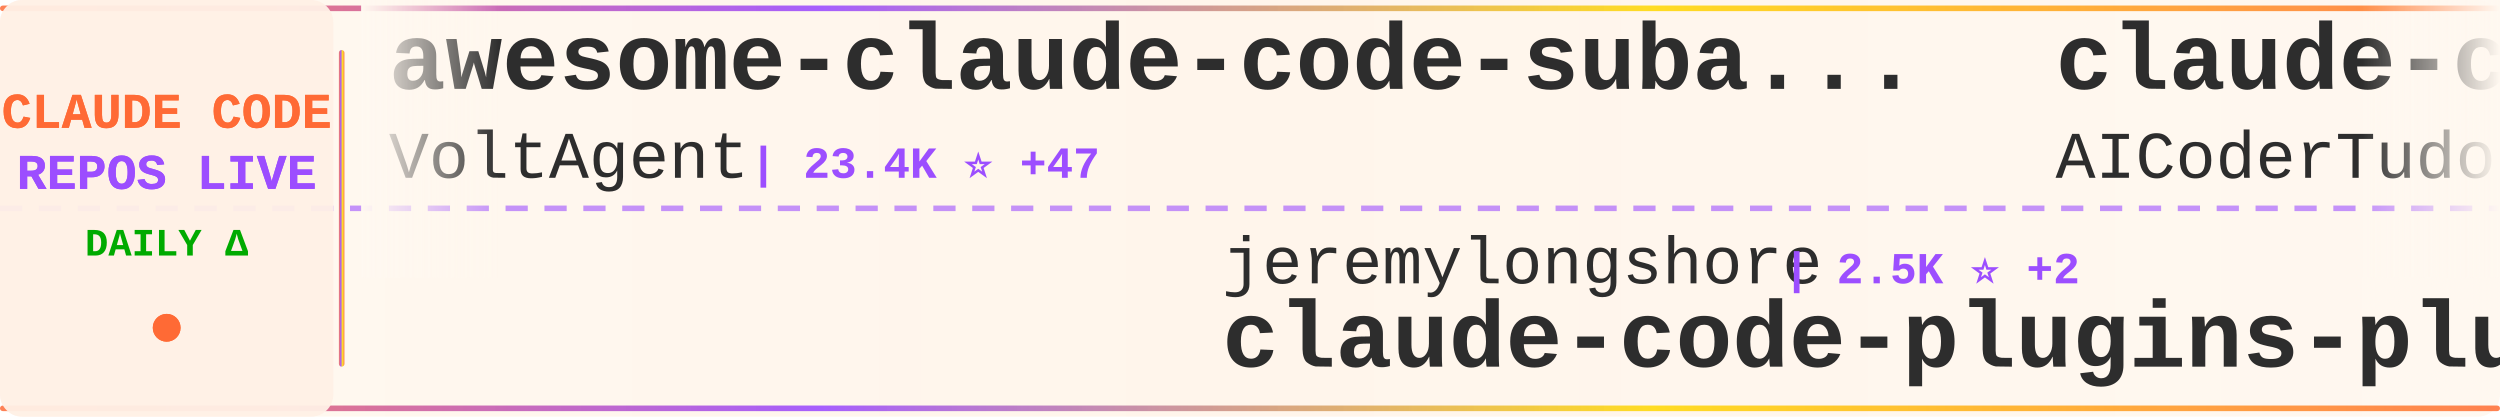
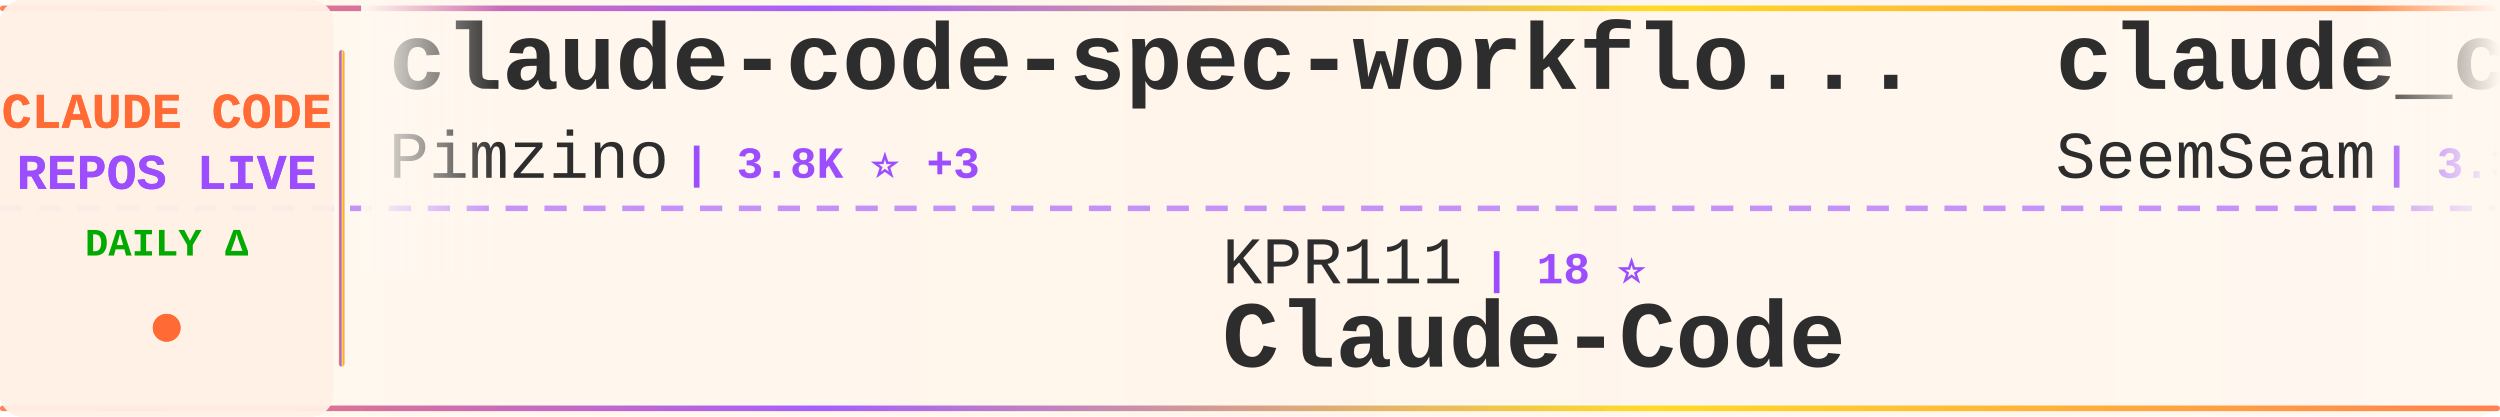
<svg xmlns="http://www.w3.org/2000/svg" width="900" height="150">
  <defs>
    <linearGradient id="tickerBg" x1="0%" y1="0%" x2="100%" y2="0%">
      <stop offset="0%" style="stop-color:#fff8f0;stop-opacity:0.98" />
      <stop offset="50%" style="stop-color:#fff5eb;stop-opacity:1" />
      <stop offset="100%" style="stop-color:#fff8f0;stop-opacity:0.98" />
    </linearGradient>
    <linearGradient id="borderGrad" x1="0%" y1="0%" x2="100%" y2="0%">
      <stop offset="0%" style="stop-color:#FF6B35;stop-opacity:0.85">
        <animate attributeName="stop-opacity" values="0.85;1;0.85" dur="2s" repeatCount="indefinite" />
      </stop>
      <stop offset="33%" style="stop-color:#9C4EFF;stop-opacity:0.9">
        <animate attributeName="stop-opacity" values="0.9;1;0.9" dur="2.2s" repeatCount="indefinite" />
      </stop>
      <stop offset="66%" style="stop-color:#FFD700;stop-opacity:0.85">
        <animate attributeName="stop-opacity" values="0.85;1;0.85" dur="1.8s" repeatCount="indefinite" />
      </stop>
      <stop offset="100%" style="stop-color:#FF6B35;stop-opacity:0.85">
        <animate attributeName="stop-opacity" values="0.85;1;0.85" dur="2s" repeatCount="indefinite" />
      </stop>
    </linearGradient>
    <filter id="textGlow">
      <feGaussianBlur stdDeviation="0.15" result="coloredBlur" />
      <feMerge>
        <feMergeNode in="coloredBlur" />
        <feMergeNode in="SourceGraphic" />
      </feMerge>
    </filter>
    <filter id="metricGlow">
      <feGaussianBlur stdDeviation="0.2" result="coloredBlur" />
      <feMerge>
        <feMergeNode in="coloredBlur" />
        <feMergeNode in="SourceGraphic" />
      </feMerge>
    </filter>
    <linearGradient id="leftFade" x1="0%" y1="0%" x2="100%" y2="0%">
      <stop offset="0%" style="stop-color:#fff8f0;stop-opacity:1" />
      <stop offset="100%" style="stop-color:#fff8f0;stop-opacity:0" />
    </linearGradient>
    <linearGradient id="rightFade" x1="0%" y1="0%" x2="100%" y2="0%">
      <stop offset="0%" style="stop-color:#fff8f0;stop-opacity:0" />
      <stop offset="100%" style="stop-color:#fff8f0;stop-opacity:1" />
    </linearGradient>
  </defs>
  <rect width="900" height="150" fill="url(#tickerBg)" rx="8" />
  <rect x="0" y="2" width="900" height="2" fill="url(#borderGrad)" rx="1" />
  <rect x="0" y="146" width="900" height="2" fill="url(#borderGrad)" rx="1" />
  <line x1="0" y1="75" x2="900" y2="75" stroke="#9C4EFF" stroke-width="2" stroke-dasharray="8 6" opacity="0.6" />
  <rect x="0" y="0" width="120" height="150" fill="#fff0e6" opacity="0.95" rx="8" />
  <text x="60" y="46" font-family="'Courier New', monospace" font-size="18" font-weight="bold" fill="#FF6B35" text-anchor="middle" filter="url(#textGlow)">
    CLAUDE CODE
  </text>
  <text x="60" y="68" font-family="'Courier New', monospace" font-size="18" font-weight="bold" fill="#9C4EFF" text-anchor="middle" filter="url(#textGlow)">
    REPOS LIVE
  </text>
  <text x="60" y="92" font-family="'Courier New', monospace" font-size="14" font-weight="bold" fill="#00aa00" text-anchor="middle">
    DAILY Δ
  </text>
  <circle cx="60" cy="118" r="5" fill="#FF6B35" filter="url(#metricGlow)">
    <animate attributeName="r" values="4;6;4" dur="1.5s" repeatCount="indefinite" />
    <animate attributeName="opacity" values="0.6;1;0.6" dur="1.5s" repeatCount="indefinite" />
  </circle>
  <rect x="122" y="18" width="2" height="114" fill="url(#borderGrad)" rx="1" />
  <clipPath id="tickerClip">
    <rect x="130" y="0" width="770" height="150" />
  </clipPath>
  <g clip-path="url(#tickerClip)">
    <g id="tickerItems">
      <animateTransform attributeName="transform" attributeType="XML" type="translate" from="0 0" to="-3000 0" dur="54s" repeatCount="indefinite" />
      <g transform="translate(0, 0)">
-         <text x="140" y="32" font-family="'Courier New', monospace" font-size="34" font-weight="bold" fill="#2d2d2d">awesome-claude-code-suba...</text>
-         <text x="140" y="64" font-family="'Courier New', monospace" font-size="24" font-weight="normal" fill="#2d2d2d" opacity="1.0">VoltAgent</text>
-         <text x="270" y="64" font-family="'Courier New', monospace" font-size="16" font-weight="bold" fill="#9C4EFF"> | 23.4K ⭐ +47</text>
+         <text x="140" y="32" font-family="'Courier New', monospace" font-size="34" font-weight="bold" fill="#2d2d2d">claude-code-spec-workflo...</text>
+         <text x="140" y="64" font-family="'Courier New', monospace" font-size="24" font-weight="normal" fill="#2d2d2d" opacity="1.0">Pimzino</text>
+         <text x="246" y="64" font-family="'Courier New', monospace" font-size="16" font-weight="bold" fill="#9C4EFF"> | 3.8K ⭐ +3</text>
      </g>
      <g transform="translate(300, 0)">
-         <text x="140" y="102" font-family="'Courier New', monospace" font-size="24" font-weight="normal" fill="#2d2d2d" opacity="1.0">jeremylongshore</text>
-         <text x="342" y="102" font-family="'Courier New', monospace" font-size="16" font-weight="bold" fill="#9C4EFF"> | 2.5K ⭐ +2</text>
-         <text x="140" y="132" font-family="'Courier New', monospace" font-size="34" font-weight="bold" fill="#2d2d2d">claude-code-plugins-plus...</text>
+         <text x="140" y="102" font-family="'Courier New', monospace" font-size="24" font-weight="normal" fill="#2d2d2d" opacity="1.0">KPR111</text>
+         <text x="234" y="102" font-family="'Courier New', monospace" font-size="16" font-weight="bold" fill="#9C4EFF"> | 18 ⭐</text>
+         <text x="140" y="132" font-family="'Courier New', monospace" font-size="34" font-weight="bold" fill="#2d2d2d">Claude-Code</text>
      </g>
      <g transform="translate(600, 0)">
-         <text x="140" y="32" font-family="'Courier New', monospace" font-size="34" font-weight="bold" fill="#2d2d2d">claude-code-tudou</text>
-         <text x="140" y="64" font-family="'Courier New', monospace" font-size="24" font-weight="normal" fill="#2d2d2d" opacity="1.0">AICoderTudou</text>
-         <text x="306" y="64" font-family="'Courier New', monospace" font-size="16" font-weight="bold" fill="#9C4EFF"> | 498 ⭐</text>
+         <text x="140" y="32" font-family="'Courier New', monospace" font-size="34" font-weight="bold" fill="#2d2d2d">claude_codex_bridge</text>
+         <text x="140" y="64" font-family="'Courier New', monospace" font-size="24" font-weight="normal" fill="#2d2d2d" opacity="1.0">SeemSeam</text>
+         <text x="258" y="64" font-family="'Courier New', monospace" font-size="16" font-weight="bold" fill="#9C4EFF"> | 3.3K ⭐ +6</text>
      </g>
      <g transform="translate(900, 0)">
-         <text x="140" y="102" font-family="'Courier New', monospace" font-size="24" font-weight="normal" fill="#2d2d2d" opacity="1.0">ChrisWiles</text>
-         <text x="282" y="102" font-family="'Courier New', monospace" font-size="16" font-weight="bold" fill="#9C4EFF"> | 6.0K ⭐ +1</text>
-         <text x="140" y="132" font-family="'Courier New', monospace" font-size="34" font-weight="bold" fill="#2d2d2d">claude-code-showcase</text>
+         <text x="140" y="102" font-family="'Courier New', monospace" font-size="24" font-weight="normal" fill="#2d2d2d" opacity="1.0">anthropics</text>
+         <text x="282" y="102" font-family="'Courier New', monospace" font-size="16" font-weight="bold" fill="#9C4EFF"> | 138.1K ⭐ +116</text>
+         <text x="140" y="132" font-family="'Courier New', monospace" font-size="34" font-weight="bold" fill="#2d2d2d">claude-code</text>
      </g>
      <g transform="translate(1200, 0)">
-         <text x="140" y="32" font-family="'Courier New', monospace" font-size="34" font-weight="bold" fill="#2d2d2d">how-claude-code-works</text>
-         <text x="140" y="64" font-family="'Courier New', monospace" font-size="24" font-weight="normal" fill="#2d2d2d" opacity="1.0">Windy3f3f3f3f</text>
-         <text x="318" y="64" font-family="'Courier New', monospace" font-size="16" font-weight="bold" fill="#9C4EFF"> | 3.2K ⭐ +18</text>
+         <text x="140" y="32" font-family="'Courier New', monospace" font-size="34" font-weight="bold" fill="#2d2d2d">Claude-code</text>
+         <text x="140" y="64" font-family="'Courier New', monospace" font-size="24" font-weight="normal" fill="#2d2d2d" opacity="1.0">fazxes</text>
+         <text x="234" y="64" font-family="'Courier New', monospace" font-size="16" font-weight="bold" fill="#9C4EFF"> | 225 ⭐</text>
      </g>
      <g transform="translate(1500, 0)">
-         <text x="140" y="102" font-family="'Courier New', monospace" font-size="24" font-weight="normal" fill="#2d2d2d" opacity="1.0">ponponon</text>
-         <text x="258" y="102" font-family="'Courier New', monospace" font-size="16" font-weight="bold" fill="#9C4EFF"> | 2.3K ⭐ +2</text>
-         <text x="140" y="132" font-family="'Courier New', monospace" font-size="34" font-weight="bold" fill="#2d2d2d">claude_code_src</text>
+         <text x="140" y="102" font-family="'Courier New', monospace" font-size="24" font-weight="normal" fill="#2d2d2d" opacity="1.0">chauncygu</text>
+         <text x="270" y="102" font-family="'Courier New', monospace" font-size="16" font-weight="bold" fill="#9C4EFF"> | 2.8K ⭐ +1</text>
+         <text x="140" y="132" font-family="'Courier New', monospace" font-size="34" font-weight="bold" fill="#2d2d2d">collection-claude-code-s...</text>
      </g>
      <g transform="translate(1800, 0)">
-         <text x="140" y="32" font-family="'Courier New', monospace" font-size="34" font-weight="bold" fill="#2d2d2d">claude-code</text>
-         <text x="140" y="64" font-family="'Courier New', monospace" font-size="24" font-weight="normal" fill="#2d2d2d" opacity="1.0">T-Lab-CUHKSZ</text>
-         <text x="306" y="64" font-family="'Courier New', monospace" font-size="16" font-weight="bold" fill="#9C4EFF"> | 326 ⭐ +1</text>
+         <text x="140" y="32" font-family="'Courier New', monospace" font-size="34" font-weight="bold" fill="#2d2d2d">claude-code-webui</text>
+         <text x="140" y="64" font-family="'Courier New', monospace" font-size="24" font-weight="normal" fill="#2d2d2d" opacity="1.0">sugyan</text>
+         <text x="234" y="64" font-family="'Courier New', monospace" font-size="16" font-weight="bold" fill="#9C4EFF"> | 1.1K ⭐</text>
      </g>
      <g transform="translate(2100, 0)">
-         <text x="140" y="102" font-family="'Courier New', monospace" font-size="24" font-weight="normal" fill="#2d2d2d" opacity="1.0">rohitg00</text>
-         <text x="258" y="102" font-family="'Courier New', monospace" font-size="16" font-weight="bold" fill="#9C4EFF"> | 2.3K ⭐ +7</text>
-         <text x="140" y="132" font-family="'Courier New', monospace" font-size="34" font-weight="bold" fill="#2d2d2d">awesome-claude-code-tool...</text>
+         <text x="140" y="102" font-family="'Courier New', monospace" font-size="24" font-weight="normal" fill="#2d2d2d" opacity="1.0">pedrohcgs</text>
+         <text x="270" y="102" font-family="'Courier New', monospace" font-size="16" font-weight="bold" fill="#9C4EFF"> | 1.4K ⭐ +2</text>
+         <text x="140" y="132" font-family="'Courier New', monospace" font-size="34" font-weight="bold" fill="#2d2d2d">claude-code-my-workflow</text>
      </g>
      <g transform="translate(2400, 0)">
-         <text x="140" y="32" font-family="'Courier New', monospace" font-size="34" font-weight="bold" fill="#2d2d2d">claude-code-telegram</text>
-         <text x="140" y="64" font-family="'Courier New', monospace" font-size="24" font-weight="normal" fill="#2d2d2d" opacity="1.0">RichardAtCT</text>
-         <text x="294" y="64" font-family="'Courier New', monospace" font-size="16" font-weight="bold" fill="#9C4EFF"> | 2.7K ⭐ +2</text>
+         <text x="140" y="32" font-family="'Courier New', monospace" font-size="34" font-weight="bold" fill="#2d2d2d">claude-code-system-promp...</text>
+         <text x="140" y="64" font-family="'Courier New', monospace" font-size="24" font-weight="normal" fill="#2d2d2d" opacity="1.0">Piebald-AI</text>
+         <text x="282" y="64" font-family="'Courier New', monospace" font-size="16" font-weight="bold" fill="#9C4EFF"> | 11.9K ⭐ +20</text>
      </g>
      <g transform="translate(2700, 0)">
-         <text x="140" y="102" font-family="'Courier New', monospace" font-size="24" font-weight="normal" fill="#2d2d2d" opacity="1.0">pengchengneo</text>
-         <text x="306" y="102" font-family="'Courier New', monospace" font-size="16" font-weight="bold" fill="#9C4EFF"> | 1.7K ⭐ +4</text>
+         <text x="140" y="102" font-family="'Courier New', monospace" font-size="24" font-weight="normal" fill="#2d2d2d" opacity="1.0">alejandrobalderas</text>
+         <text x="366" y="102" font-family="'Courier New', monospace" font-size="16" font-weight="bold" fill="#9C4EFF"> | 2.7K ⭐ +2</text>
+         <text x="140" y="132" font-family="'Courier New', monospace" font-size="34" font-weight="bold" fill="#2d2d2d">claude-code-from-source</text>
+       </g>
+       <g transform="translate(3000, 0)">
+         <text x="140" y="32" font-family="'Courier New', monospace" font-size="34" font-weight="bold" fill="#2d2d2d">claude-code-spec-workflo...</text>
+         <text x="140" y="64" font-family="'Courier New', monospace" font-size="24" font-weight="normal" fill="#2d2d2d" opacity="1.0">Pimzino</text>
+         <text x="246" y="64" font-family="'Courier New', monospace" font-size="16" font-weight="bold" fill="#9C4EFF"> | 3.8K ⭐ +3</text>
+       </g>
+       <g transform="translate(3300, 0)">
+         <text x="140" y="102" font-family="'Courier New', monospace" font-size="24" font-weight="normal" fill="#2d2d2d" opacity="1.0">KPR111</text>
+         <text x="234" y="102" font-family="'Courier New', monospace" font-size="16" font-weight="bold" fill="#9C4EFF"> | 18 ⭐</text>
        <text x="140" y="132" font-family="'Courier New', monospace" font-size="34" font-weight="bold" fill="#2d2d2d">Claude-Code</text>
      </g>
-       <g transform="translate(3000, 0)">
-         <text x="140" y="32" font-family="'Courier New', monospace" font-size="34" font-weight="bold" fill="#2d2d2d">awesome-claude-code-suba...</text>
-         <text x="140" y="64" font-family="'Courier New', monospace" font-size="24" font-weight="normal" fill="#2d2d2d" opacity="1.0">VoltAgent</text>
-         <text x="270" y="64" font-family="'Courier New', monospace" font-size="16" font-weight="bold" fill="#9C4EFF"> | 23.4K ⭐ +47</text>
-       </g>
-       <g transform="translate(3300, 0)">
-         <text x="140" y="102" font-family="'Courier New', monospace" font-size="24" font-weight="normal" fill="#2d2d2d" opacity="1.0">jeremylongshore</text>
-         <text x="342" y="102" font-family="'Courier New', monospace" font-size="16" font-weight="bold" fill="#9C4EFF"> | 2.5K ⭐ +2</text>
-         <text x="140" y="132" font-family="'Courier New', monospace" font-size="34" font-weight="bold" fill="#2d2d2d">claude-code-plugins-plus...</text>
-       </g>
      <g transform="translate(3600, 0)">
-         <text x="140" y="32" font-family="'Courier New', monospace" font-size="34" font-weight="bold" fill="#2d2d2d">claude-code-tudou</text>
-         <text x="140" y="64" font-family="'Courier New', monospace" font-size="24" font-weight="normal" fill="#2d2d2d" opacity="1.0">AICoderTudou</text>
-         <text x="306" y="64" font-family="'Courier New', monospace" font-size="16" font-weight="bold" fill="#9C4EFF"> | 498 ⭐</text>
+         <text x="140" y="32" font-family="'Courier New', monospace" font-size="34" font-weight="bold" fill="#2d2d2d">claude_codex_bridge</text>
+         <text x="140" y="64" font-family="'Courier New', monospace" font-size="24" font-weight="normal" fill="#2d2d2d" opacity="1.0">SeemSeam</text>
+         <text x="258" y="64" font-family="'Courier New', monospace" font-size="16" font-weight="bold" fill="#9C4EFF"> | 3.3K ⭐ +6</text>
      </g>
      <g transform="translate(3900, 0)">
-         <text x="140" y="102" font-family="'Courier New', monospace" font-size="24" font-weight="normal" fill="#2d2d2d" opacity="1.0">ChrisWiles</text>
-         <text x="282" y="102" font-family="'Courier New', monospace" font-size="16" font-weight="bold" fill="#9C4EFF"> | 6.0K ⭐ +1</text>
-         <text x="140" y="132" font-family="'Courier New', monospace" font-size="34" font-weight="bold" fill="#2d2d2d">claude-code-showcase</text>
+         <text x="140" y="102" font-family="'Courier New', monospace" font-size="24" font-weight="normal" fill="#2d2d2d" opacity="1.0">anthropics</text>
+         <text x="282" y="102" font-family="'Courier New', monospace" font-size="16" font-weight="bold" fill="#9C4EFF"> | 138.1K ⭐ +116</text>
+         <text x="140" y="132" font-family="'Courier New', monospace" font-size="34" font-weight="bold" fill="#2d2d2d">claude-code</text>
      </g>
    </g>
  </g>
  <rect x="130" y="0" width="50" height="100" fill="url(#leftFade)" />
  <rect x="850" y="0" width="50" height="100" fill="url(#rightFade)" />
</svg>
